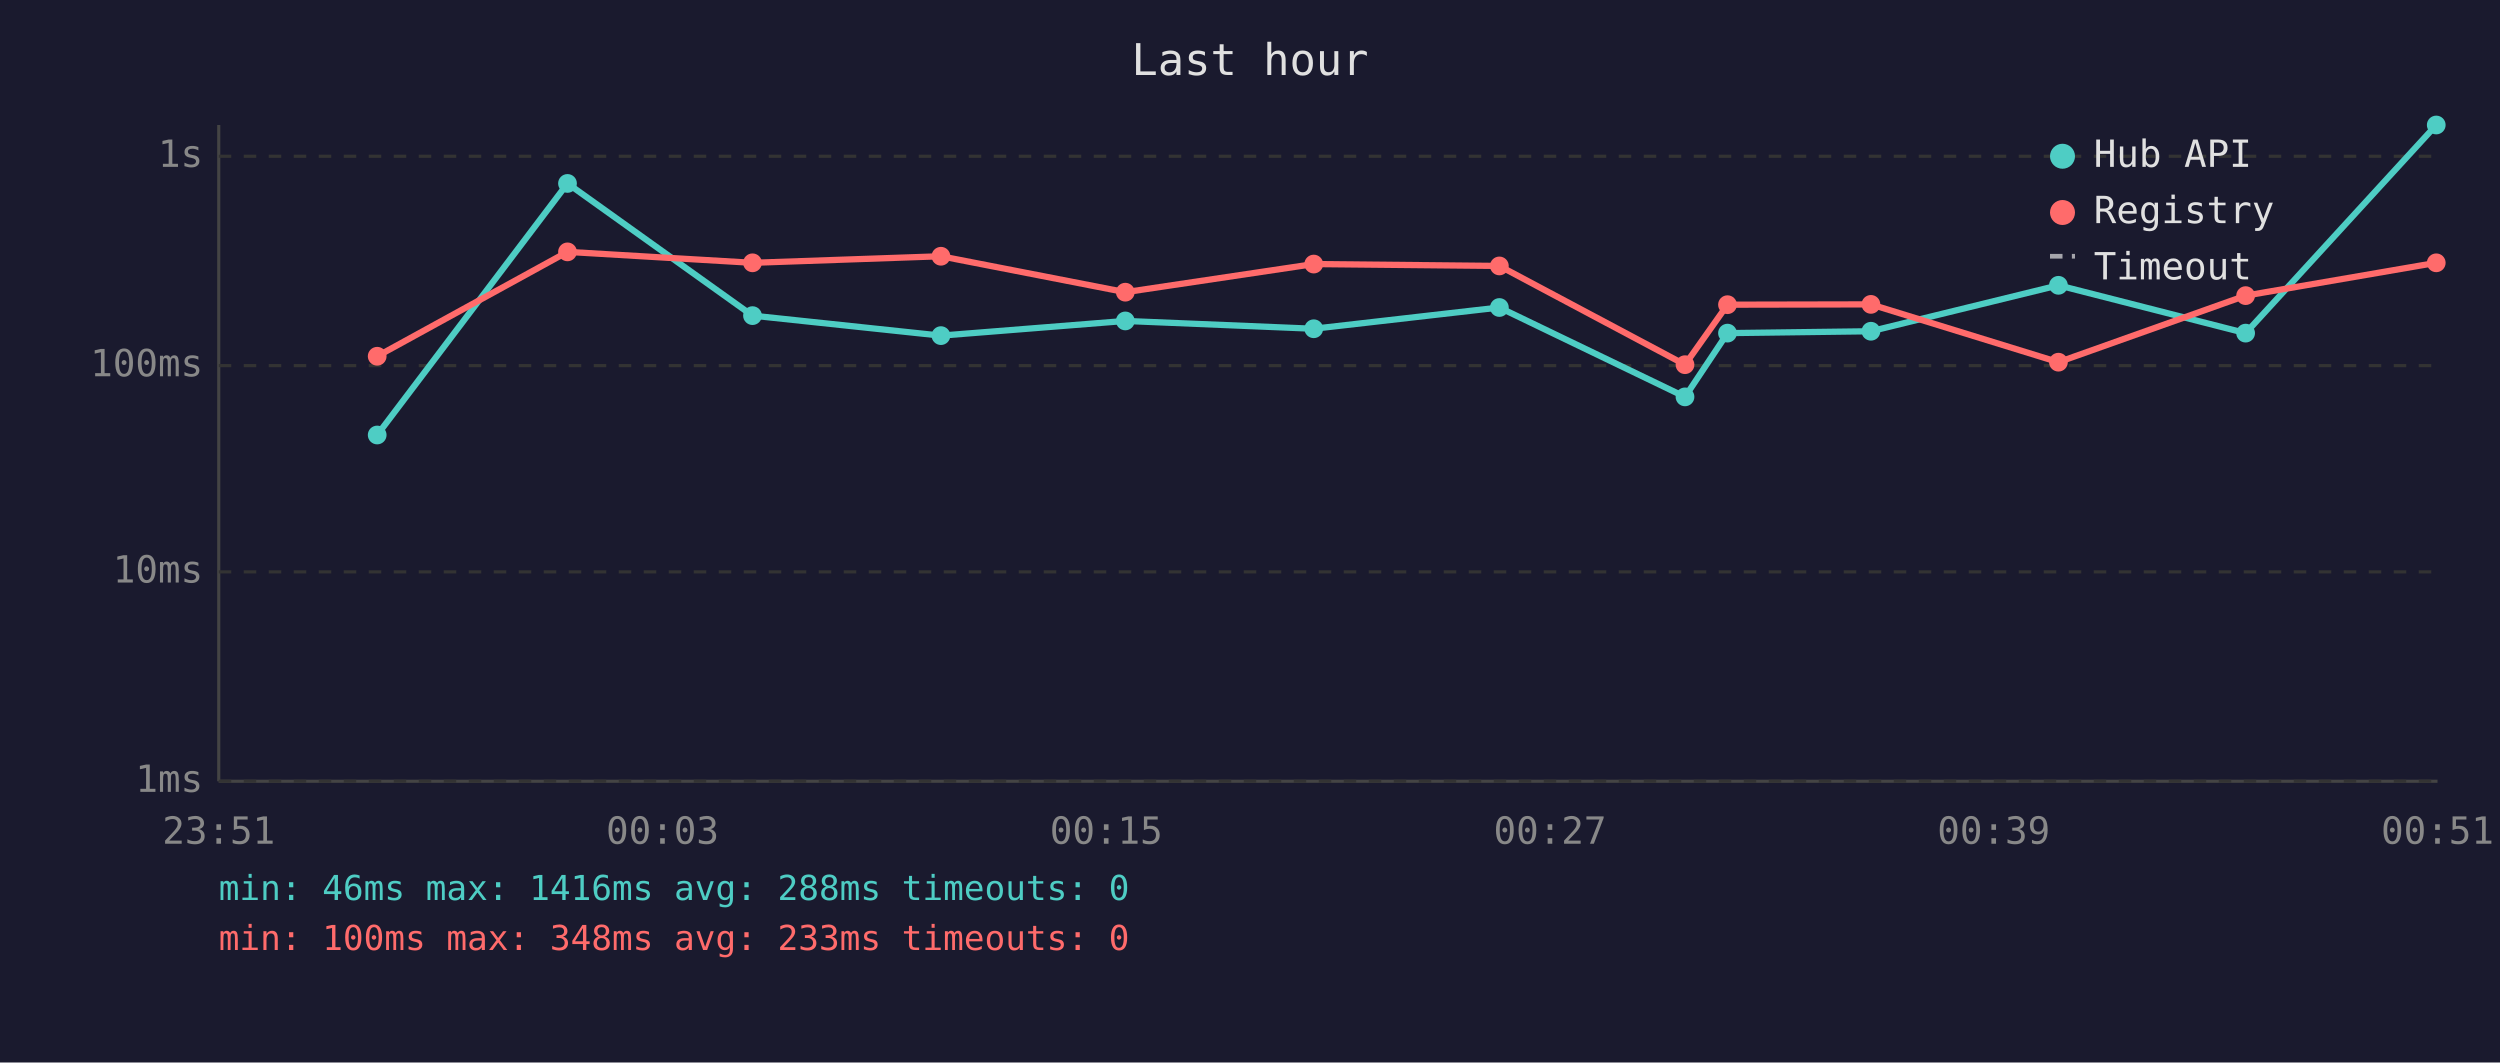
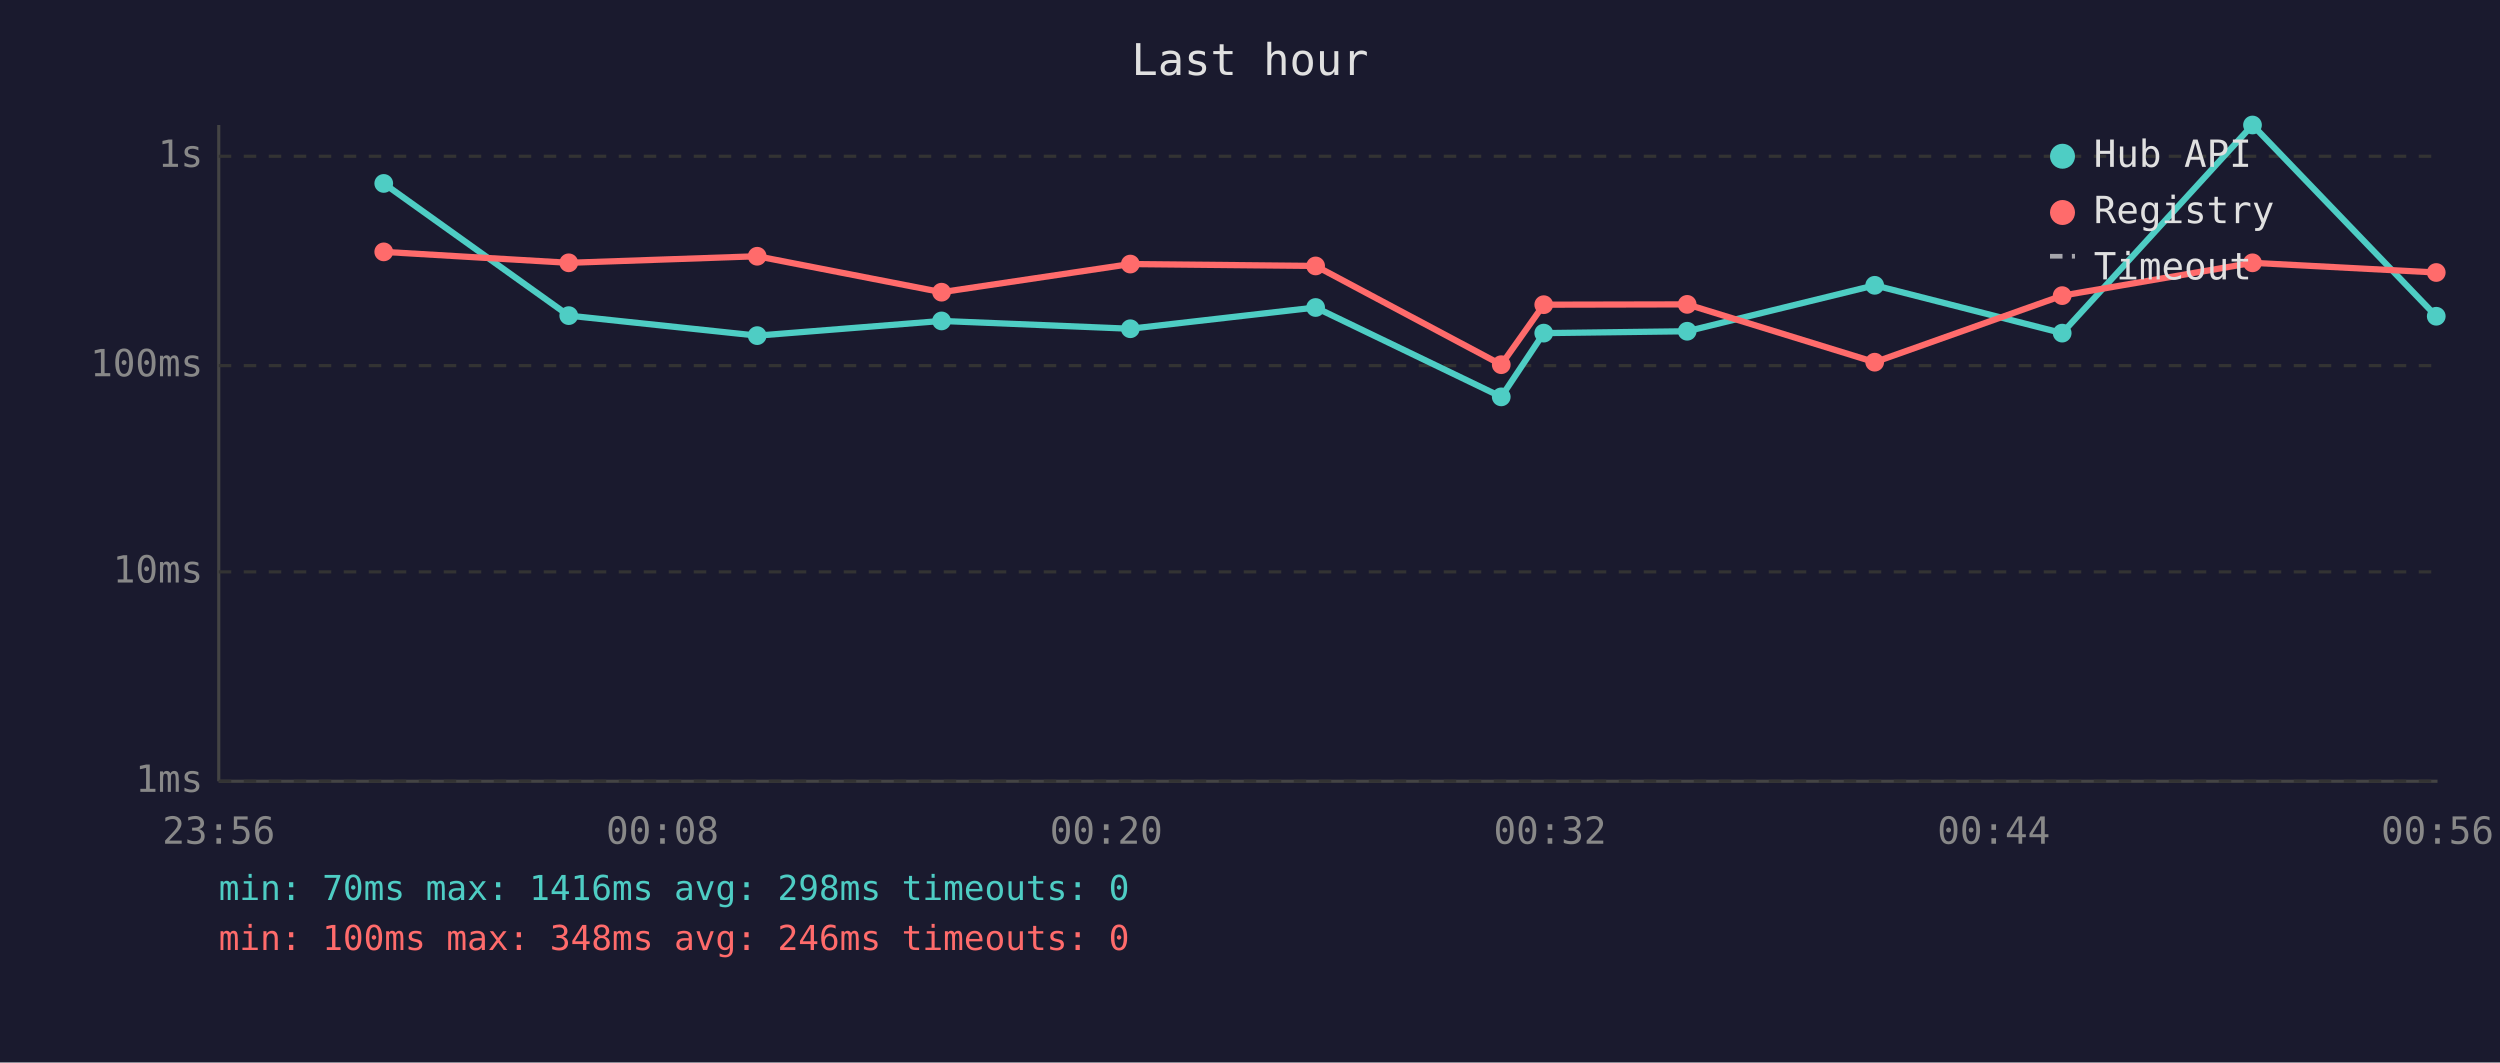
<svg xmlns="http://www.w3.org/2000/svg" viewBox="0 0 800 340" font-family="monospace" font-size="12">
  <rect width="800" height="340" fill="#1a1a2e" />
  <text x="400" y="24" fill="#e0e0e0" font-size="14" text-anchor="middle">Last hour</text>
  <line x1="70" y1="40" x2="70" y2="250" stroke="#444" stroke-width="1" />
  <line x1="70" y1="250" x2="780" y2="250" stroke="#444" stroke-width="1" />
  <line x1="70" y1="250" x2="780" y2="250" stroke="#333" stroke-width="1" stroke-dasharray="4" />
  <text x="65" y="250" fill="#888" text-anchor="end" dominant-baseline="middle">1ms</text>
  <line x1="70" y1="183" x2="780" y2="183" stroke="#333" stroke-width="1" stroke-dasharray="4" />
  <text x="65" y="183" fill="#888" text-anchor="end" dominant-baseline="middle">10ms</text>
  <line x1="70" y1="117" x2="780" y2="117" stroke="#333" stroke-width="1" stroke-dasharray="4" />
  <text x="65" y="117" fill="#888" text-anchor="end" dominant-baseline="middle">100ms</text>
  <line x1="70" y1="50" x2="780" y2="50" stroke="#333" stroke-width="1" stroke-dasharray="4" />
  <text x="65" y="50" fill="#888" text-anchor="end" dominant-baseline="middle">1s</text>
-   <text x="70" y="270" fill="#888" text-anchor="middle">23:51</text>
-   <text x="212" y="270" fill="#888" text-anchor="middle">00:03</text>
-   <text x="354" y="270" fill="#888" text-anchor="middle">00:15</text>
-   <text x="496" y="270" fill="#888" text-anchor="middle">00:27</text>
-   <text x="638" y="270" fill="#888" text-anchor="middle">00:39</text>
-   <text x="780" y="270" fill="#888" text-anchor="middle">00:51</text>
-   <polyline points="120.7,139.2 181.6,58.7 240.8,101.0 301.1,107.4 360.1,102.7 420.4,105.2 479.8,98.4 539.2,127.0 552.8,106.6 598.7,106.0 658.7,91.3 718.6,106.6 779.6,40.0" fill="none" stroke="#4ecdc4" stroke-width="2" opacity="1" />
-   <circle cx="120.7" cy="139.2" r="3" fill="#4ecdc4" />
-   <circle cx="181.6" cy="58.7" r="3" fill="#4ecdc4" />
-   <circle cx="240.8" cy="101.0" r="3" fill="#4ecdc4" />
-   <circle cx="301.1" cy="107.4" r="3" fill="#4ecdc4" />
-   <circle cx="360.1" cy="102.7" r="3" fill="#4ecdc4" />
-   <circle cx="420.4" cy="105.2" r="3" fill="#4ecdc4" />
-   <circle cx="479.8" cy="98.4" r="3" fill="#4ecdc4" />
-   <circle cx="539.2" cy="127.0" r="3" fill="#4ecdc4" />
-   <circle cx="552.8" cy="106.6" r="3" fill="#4ecdc4" />
-   <circle cx="598.7" cy="106.0" r="3" fill="#4ecdc4" />
-   <circle cx="658.7" cy="91.3" r="3" fill="#4ecdc4" />
-   <circle cx="718.6" cy="106.6" r="3" fill="#4ecdc4" />
-   <circle cx="779.6" cy="40.0" r="3" fill="#4ecdc4" />
-   <polyline points="120.7,114.0 181.6,80.6 240.8,84.1 301.1,82.0 360.1,93.5 420.4,84.5 479.8,85.1 539.2,116.7 552.8,97.5 598.7,97.4 658.7,115.9 718.6,94.6 779.6,84.1" fill="none" stroke="#ff6b6b" stroke-width="2" opacity="1" />
-   <circle cx="120.7" cy="114.0" r="3" fill="#ff6b6b" />
-   <circle cx="181.6" cy="80.6" r="3" fill="#ff6b6b" />
-   <circle cx="240.8" cy="84.1" r="3" fill="#ff6b6b" />
-   <circle cx="301.1" cy="82.0" r="3" fill="#ff6b6b" />
-   <circle cx="360.1" cy="93.5" r="3" fill="#ff6b6b" />
-   <circle cx="420.4" cy="84.5" r="3" fill="#ff6b6b" />
-   <circle cx="479.8" cy="85.1" r="3" fill="#ff6b6b" />
-   <circle cx="539.2" cy="116.7" r="3" fill="#ff6b6b" />
-   <circle cx="552.8" cy="97.5" r="3" fill="#ff6b6b" />
-   <circle cx="598.7" cy="97.4" r="3" fill="#ff6b6b" />
-   <circle cx="658.7" cy="115.9" r="3" fill="#ff6b6b" />
-   <circle cx="718.6" cy="94.6" r="3" fill="#ff6b6b" />
-   <circle cx="779.6" cy="84.1" r="3" fill="#ff6b6b" />
+   <text x="70" y="270" fill="#888" text-anchor="middle">23:56</text>
+   <text x="212" y="270" fill="#888" text-anchor="middle">00:08</text>
+   <text x="354" y="270" fill="#888" text-anchor="middle">00:20</text>
+   <text x="496" y="270" fill="#888" text-anchor="middle">00:32</text>
+   <text x="638" y="270" fill="#888" text-anchor="middle">00:44</text>
+   <text x="780" y="270" fill="#888" text-anchor="middle">00:56</text>
+   <polyline points="122.8,58.7 182.0,101.0 242.3,107.4 301.3,102.7 361.7,105.2 421.0,98.4 480.4,127.0 494.0,106.6 539.9,106.0 599.9,91.3 659.9,106.6 720.8,40.0 779.6,101.2" fill="none" stroke="#4ecdc4" stroke-width="2" opacity="1" />
+   <circle cx="122.8" cy="58.7" r="3" fill="#4ecdc4" />
+   <circle cx="182.0" cy="101.0" r="3" fill="#4ecdc4" />
+   <circle cx="242.3" cy="107.4" r="3" fill="#4ecdc4" />
+   <circle cx="301.3" cy="102.7" r="3" fill="#4ecdc4" />
+   <circle cx="361.7" cy="105.2" r="3" fill="#4ecdc4" />
+   <circle cx="421.0" cy="98.4" r="3" fill="#4ecdc4" />
+   <circle cx="480.4" cy="127.0" r="3" fill="#4ecdc4" />
+   <circle cx="494.0" cy="106.6" r="3" fill="#4ecdc4" />
+   <circle cx="539.9" cy="106.0" r="3" fill="#4ecdc4" />
+   <circle cx="599.9" cy="91.3" r="3" fill="#4ecdc4" />
+   <circle cx="659.9" cy="106.6" r="3" fill="#4ecdc4" />
+   <circle cx="720.8" cy="40.0" r="3" fill="#4ecdc4" />
+   <circle cx="779.6" cy="101.2" r="3" fill="#4ecdc4" />
+   <polyline points="122.8,80.6 182.0,84.1 242.3,82.0 301.3,93.5 361.7,84.5 421.0,85.1 480.4,116.7 494.0,97.5 539.9,97.4 599.9,115.9 659.9,94.6 720.8,84.1 779.6,87.2" fill="none" stroke="#ff6b6b" stroke-width="2" opacity="1" />
+   <circle cx="122.8" cy="80.6" r="3" fill="#ff6b6b" />
+   <circle cx="182.0" cy="84.1" r="3" fill="#ff6b6b" />
+   <circle cx="242.3" cy="82.0" r="3" fill="#ff6b6b" />
+   <circle cx="301.3" cy="93.5" r="3" fill="#ff6b6b" />
+   <circle cx="361.7" cy="84.5" r="3" fill="#ff6b6b" />
+   <circle cx="421.0" cy="85.1" r="3" fill="#ff6b6b" />
+   <circle cx="480.4" cy="116.7" r="3" fill="#ff6b6b" />
+   <circle cx="494.0" cy="97.5" r="3" fill="#ff6b6b" />
+   <circle cx="539.9" cy="97.4" r="3" fill="#ff6b6b" />
+   <circle cx="599.9" cy="115.9" r="3" fill="#ff6b6b" />
+   <circle cx="659.9" cy="94.6" r="3" fill="#ff6b6b" />
+   <circle cx="720.8" cy="84.1" r="3" fill="#ff6b6b" />
+   <circle cx="779.6" cy="87.2" r="3" fill="#ff6b6b" />
  <circle cx="660" cy="50" r="4" fill="#4ecdc4" />
  <text x="670" y="50" fill="#e0e0e0" dominant-baseline="middle">Hub API</text>
  <circle cx="660" cy="68" r="4" fill="#ff6b6b" />
  <text x="670" y="68" fill="#e0e0e0" dominant-baseline="middle">Registry</text>
  <line x1="656" y1="82" x2="664" y2="82" stroke="#e0e0e0" stroke-width="1.5" stroke-dasharray="4,3" opacity="0.7" />
  <text x="670" y="86" fill="#e0e0e0" dominant-baseline="middle">Timeout</text>
-   <text x="70" y="288" fill="#4ecdc4" font-size="11">min: 46ms  max: 1416ms  avg: 288ms  timeouts: 0</text>
-   <text x="70" y="304" fill="#ff6b6b" font-size="11">min: 100ms  max: 348ms  avg: 233ms  timeouts: 0</text>
+   <text x="70" y="288" fill="#4ecdc4" font-size="11">min: 70ms  max: 1416ms  avg: 298ms  timeouts: 0</text>
+   <text x="70" y="304" fill="#ff6b6b" font-size="11">min: 100ms  max: 348ms  avg: 246ms  timeouts: 0</text>
</svg>
